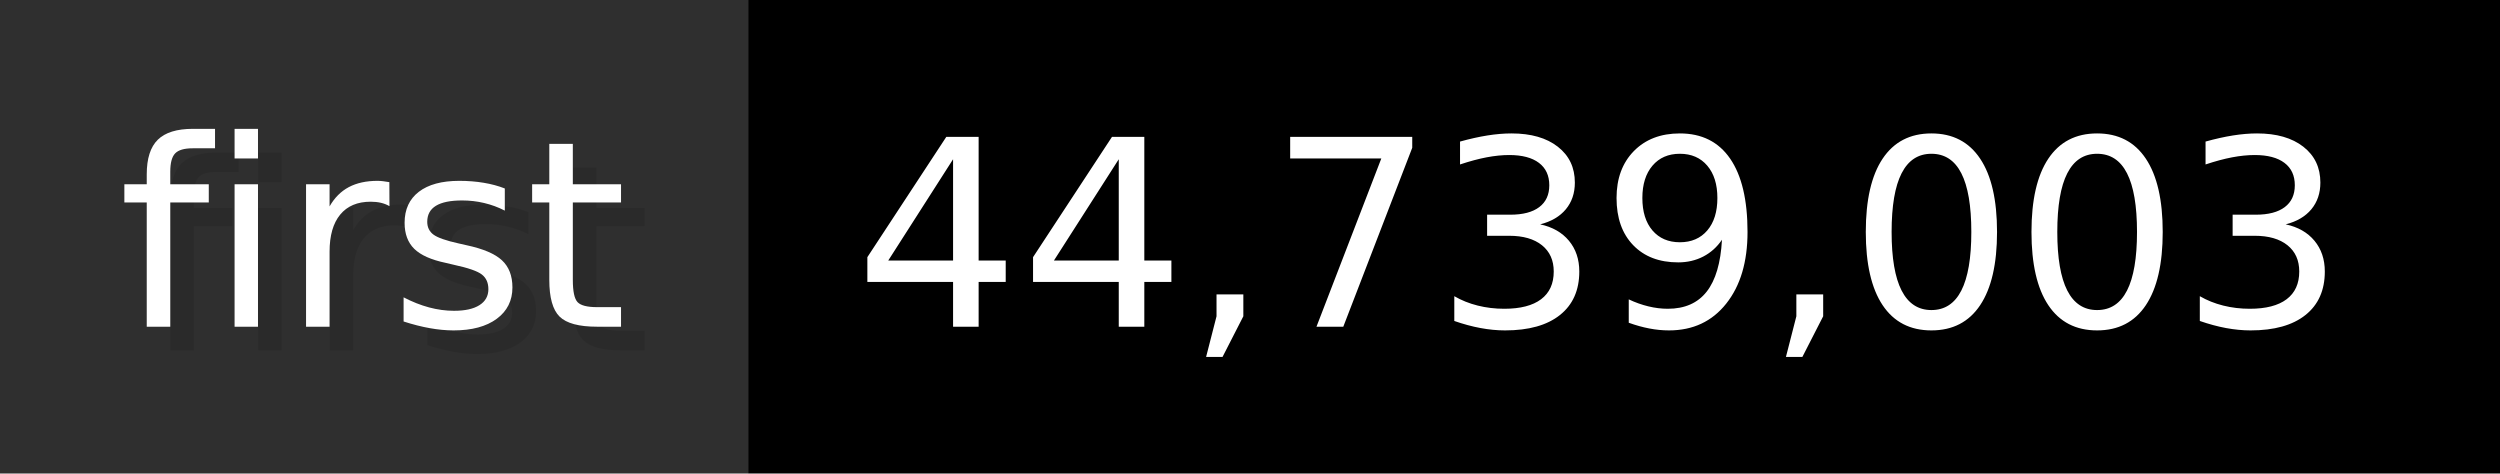
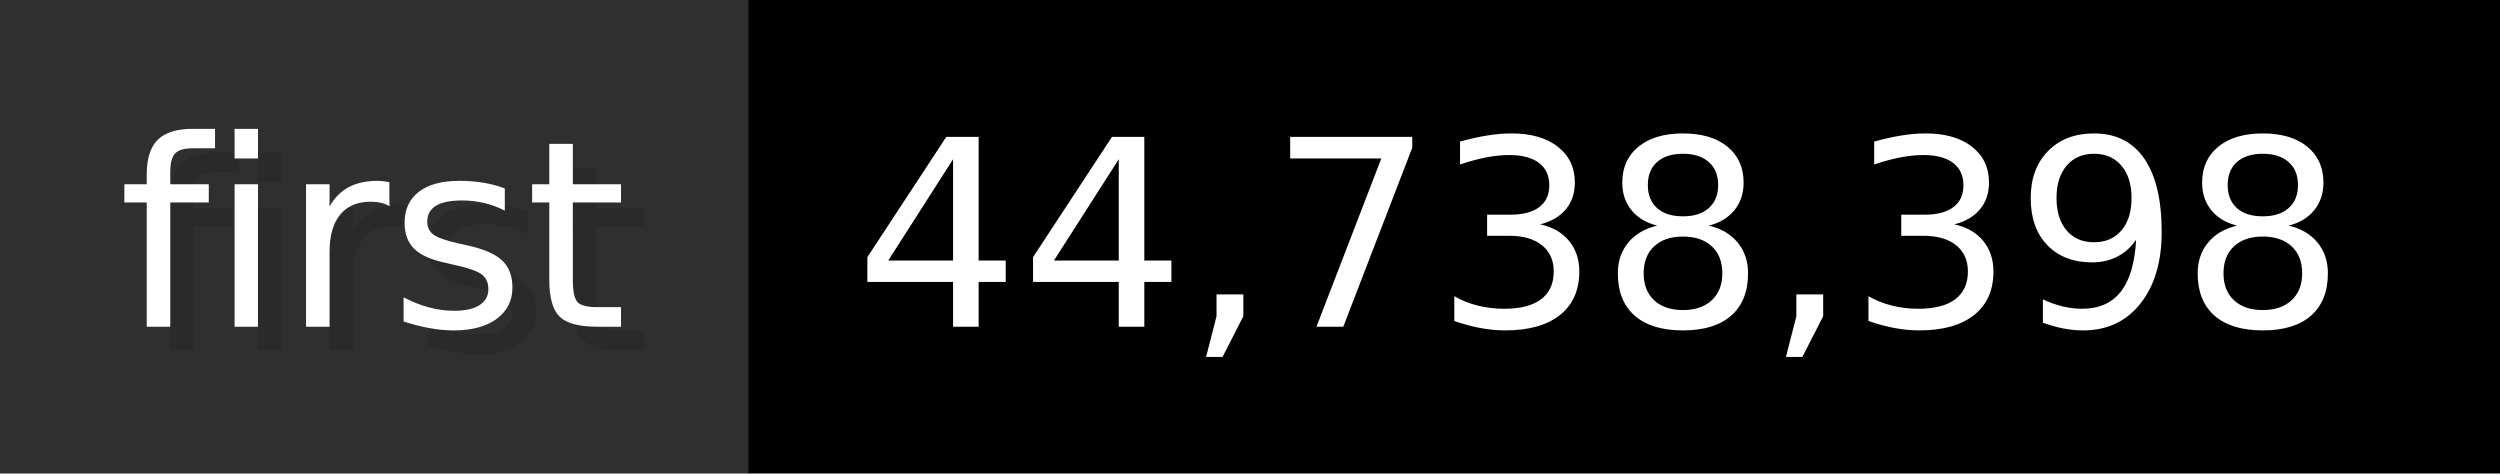
- <svg xmlns="http://www.w3.org/2000/svg" width="105.6" height="20" viewBox="0 0 1056 200" role="img" aria-label="first: 44,739,003">
+ <svg xmlns="http://www.w3.org/2000/svg" width="105.6" height="20" viewBox="0 0 1056 200" role="img" aria-label="first: 44,738,398">
  <g>
    <rect fill="#2F2F2F" width="316" height="200" />
    <rect fill="#" x="316" width="740" height="200" />
  </g>
  <g aria-hidden="true" fill="#fff" text-anchor="start" font-family="Verdana,DejaVu Sans,sans-serif" font-size="110">
    <text x="60" y="148" textLength="216" fill="#000" opacity="0.1">first</text>
    <text x="50" y="138" textLength="216">first</text>
-     <text x="371" y="148" textLength="640" fill="#000" opacity="0.1">44,739,003</text>
-     <text x="361" y="138" textLength="640">44,739,003</text>
+     <text x="371" y="148" textLength="640" fill="#000" opacity="0.1">44,738,398</text>
+     <text x="361" y="138" textLength="640">44,738,398</text>
  </g>
</svg>
